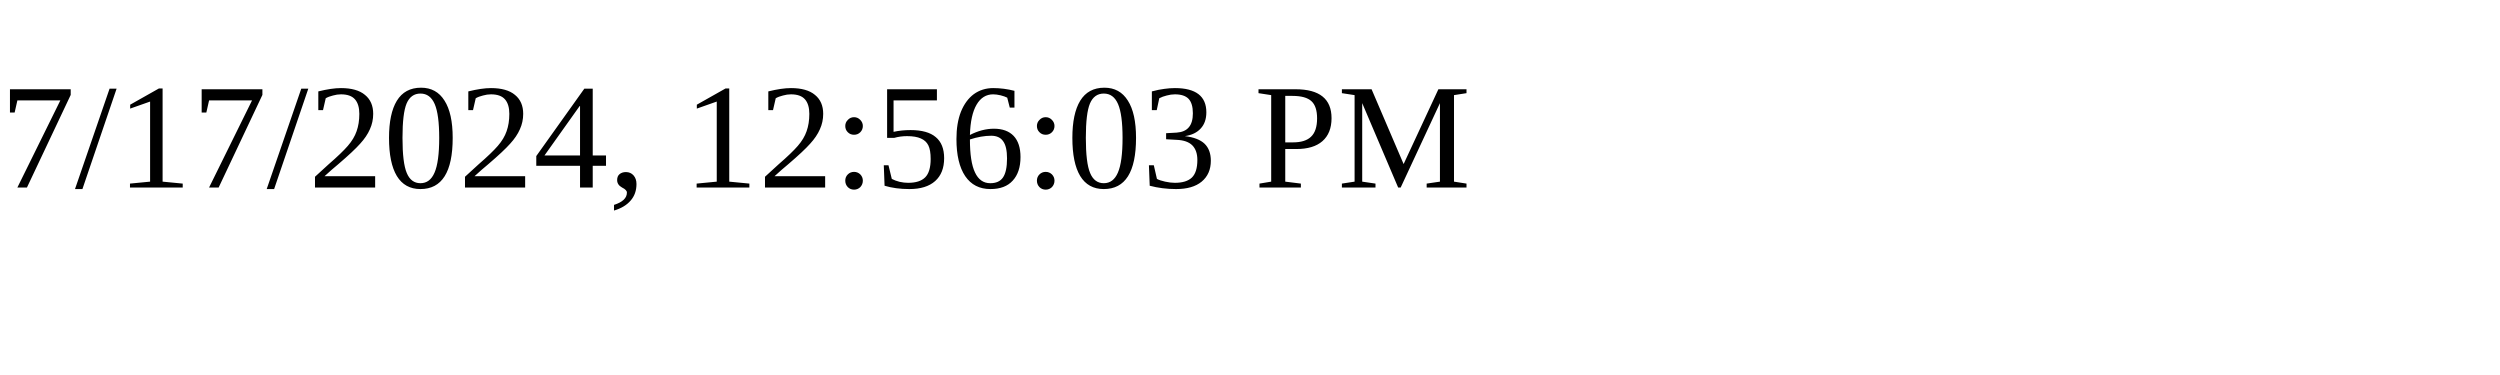
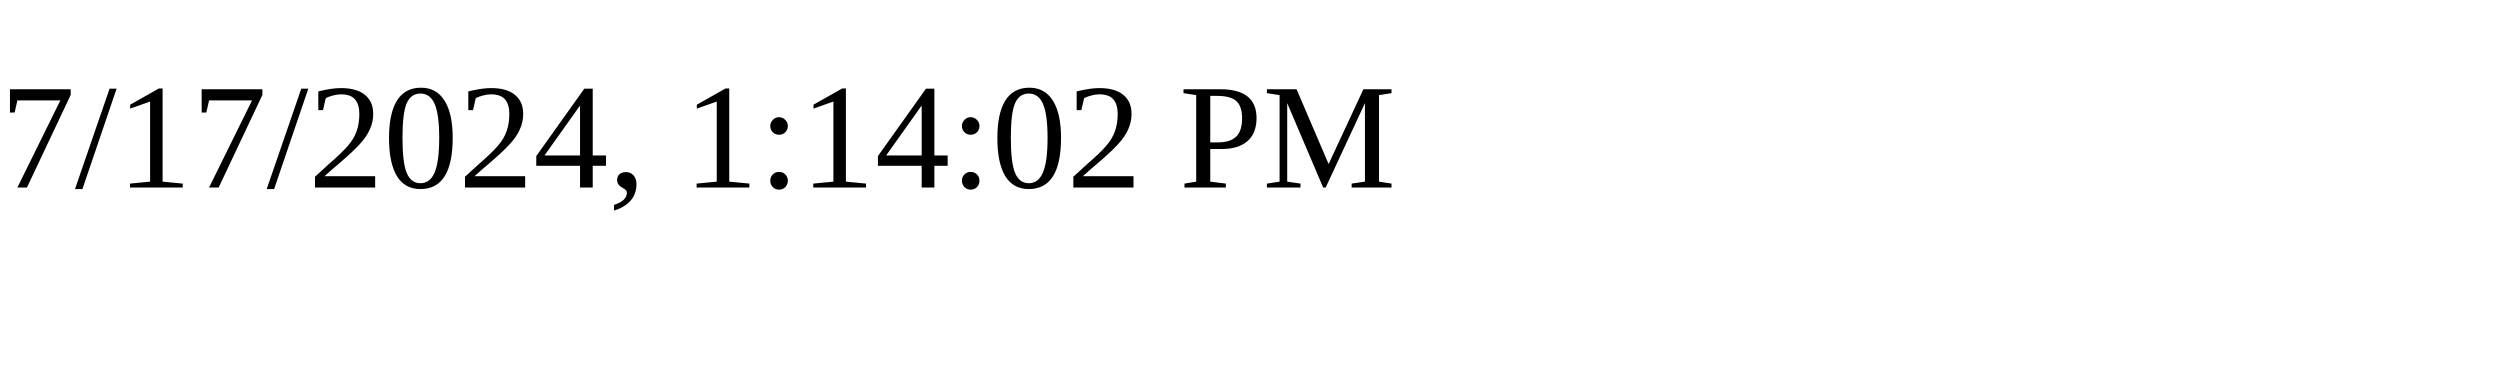
<svg xmlns="http://www.w3.org/2000/svg" height="30" width="200">
-   <text x="0" y="15">7/17/2024, 12:56:03 PM</text>
+   <text x="0" y="15">7/17/2024, 1:14:02 PM</text>
</svg>
